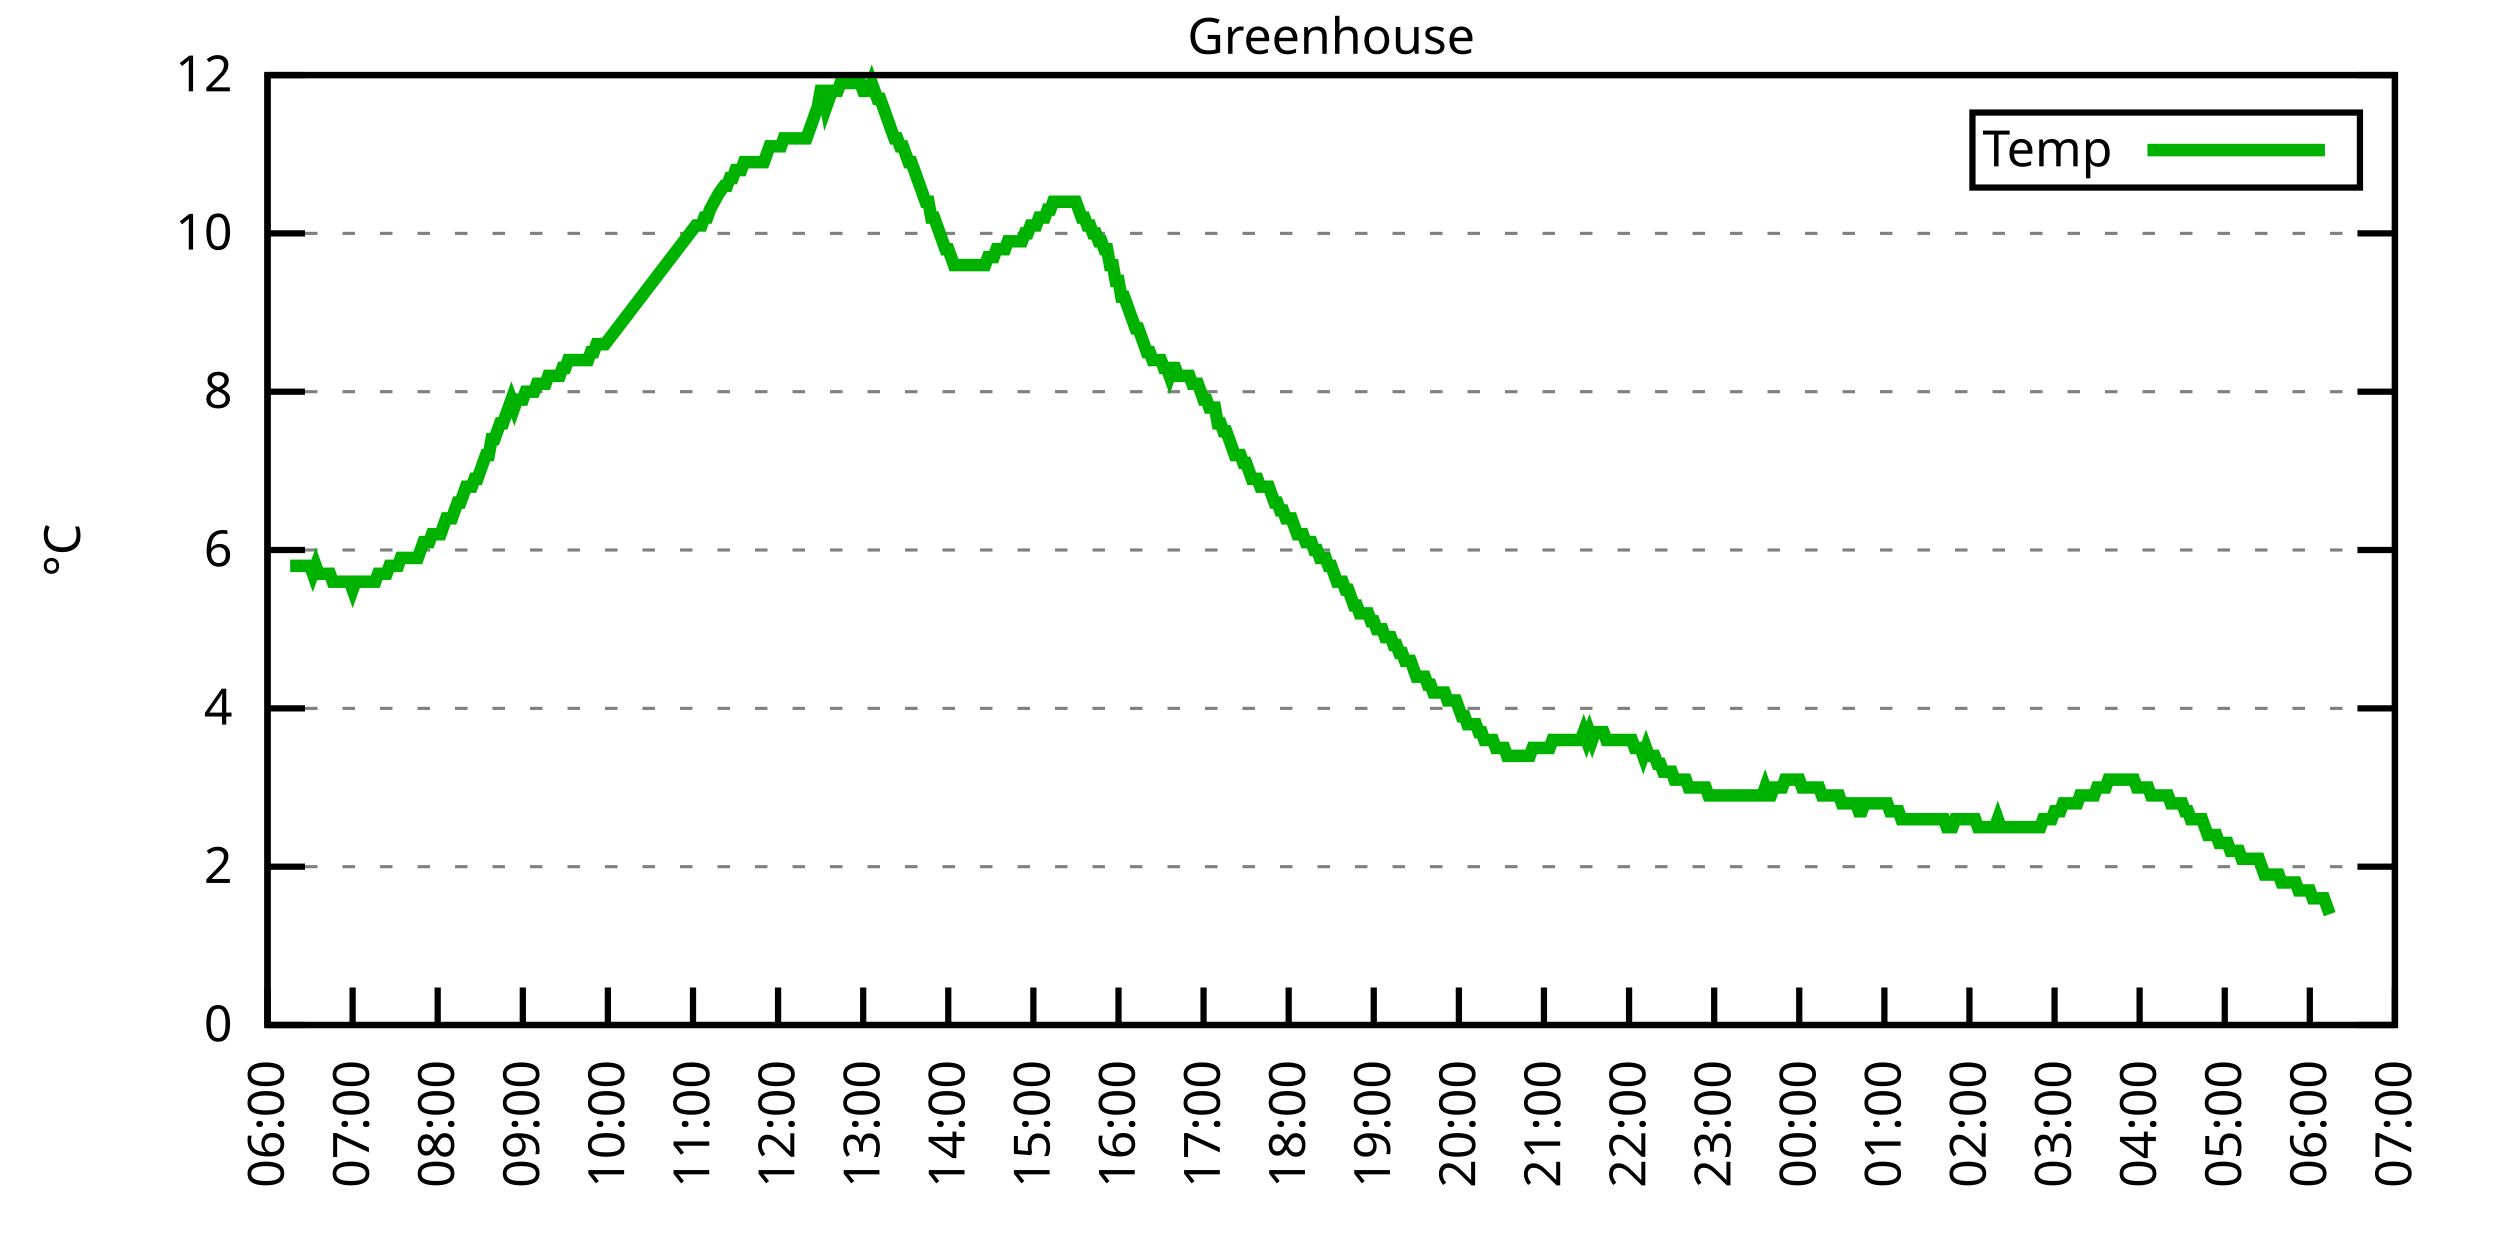
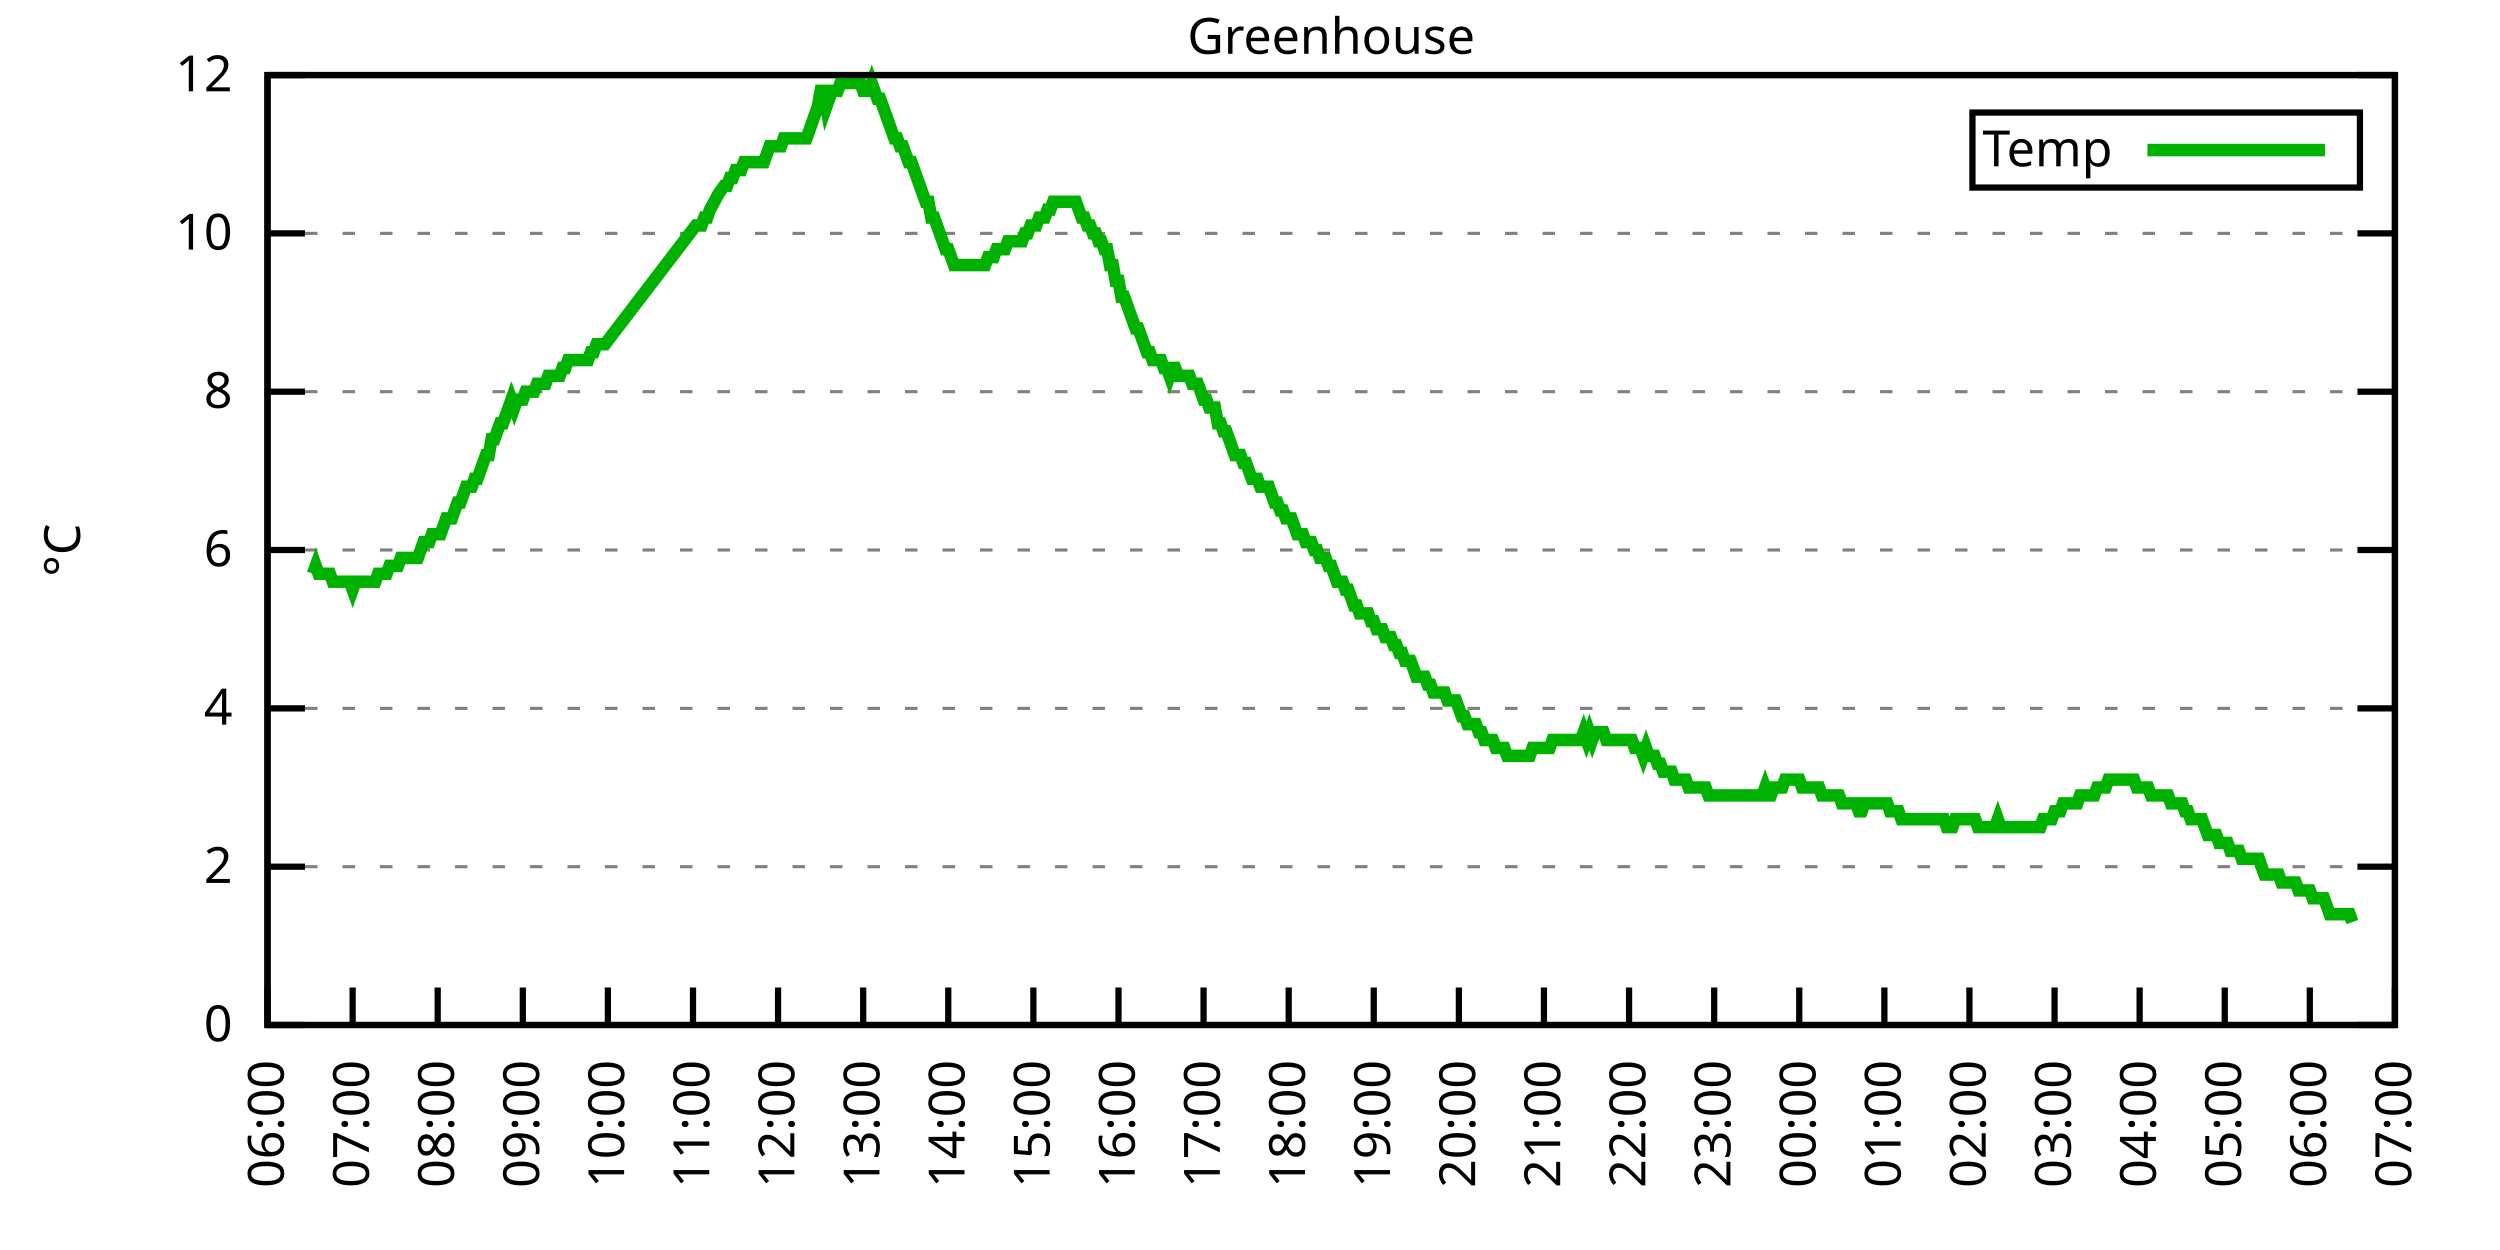
<svg xmlns="http://www.w3.org/2000/svg" xmlns:xlink="http://www.w3.org/1999/xlink" width="400" height="200" viewBox="0 0 400 200">
  <g id="gnuplot_canvas">
    <rect x="0" y="0" width="400" height="200" fill="none" />
    <defs>
      <circle id="gpDot" r="0.5" stroke-width="0.5" stroke="currentColor" />
      <path id="gpPt0" stroke-width="0.333" stroke="currentColor" d="M-1,0 h2 M0,-1 v2" />
      <path id="gpPt1" stroke-width="0.333" stroke="currentColor" d="M-1,-1 L1,1 M1,-1 L-1,1" />
      <path id="gpPt2" stroke-width="0.333" stroke="currentColor" d="M-1,0 L1,0 M0,-1 L0,1 M-1,-1 L1,1 M-1,1 L1,-1" />
      <rect id="gpPt3" stroke-width="0.333" stroke="currentColor" x="-1" y="-1" width="2" height="2" />
      <rect id="gpPt4" stroke-width="0.333" stroke="currentColor" fill="currentColor" x="-1" y="-1" width="2" height="2" />
      <circle id="gpPt5" stroke-width="0.333" stroke="currentColor" cx="0" cy="0" r="1" />
      <use xlink:href="#gpPt5" id="gpPt6" fill="currentColor" stroke="none" />
      <path id="gpPt7" stroke-width="0.333" stroke="currentColor" d="M0,-1.33 L-1.33,0.67 L1.33,0.67 z" />
      <use xlink:href="#gpPt7" id="gpPt8" fill="currentColor" stroke="none" />
      <use xlink:href="#gpPt7" id="gpPt9" stroke="currentColor" transform="rotate(180)" />
      <use xlink:href="#gpPt9" id="gpPt10" fill="currentColor" stroke="none" />
      <use xlink:href="#gpPt3" id="gpPt11" stroke="currentColor" transform="rotate(45)" />
      <use xlink:href="#gpPt11" id="gpPt12" fill="currentColor" stroke="none" />
      <path id="gpPt13" stroke-width="0.333" stroke="currentColor" d="M0,1.330 L1.265,0.411 L0.782,-1.067 L-0.782,-1.076 L-1.265,0.411 z" />
      <use xlink:href="#gpPt13" id="gpPt14" fill="currentColor" stroke="none" />
      <filter id="textbox" filterUnits="objectBoundingBox" x="0" y="0" height="1" width="1">
        <feFlood flood-color="white" flood-opacity="1" result="bgnd" />
        <feComposite in="SourceGraphic" in2="bgnd" operator="atop" />
      </filter>
      <filter id="greybox" filterUnits="objectBoundingBox" x="0" y="0" height="1" width="1">
        <feFlood flood-color="lightgrey" flood-opacity="1" result="grey" />
        <feComposite in="SourceGraphic" in2="grey" operator="atop" />
      </filter>
    </defs>
    <g fill="none" color="white" stroke="currentColor" stroke-width="1.00" stroke-linecap="butt" stroke-linejoin="miter">
</g>
    <g fill="none" color="black" stroke="currentColor" stroke-width="1.00" stroke-linecap="butt" stroke-linejoin="miter">
      <g stroke="none" shape-rendering="crispEdges">
        <polygon fill="rgb(255, 255, 255)" points="42.80,164.00 383.18,164.00 383.18,12.02 42.80,12.02 " />
      </g>
    </g>
    <g fill="none" color="black" stroke="currentColor" stroke-width="1.00" stroke-linecap="butt" stroke-linejoin="miter">
</g>
    <g fill="none" color="black" stroke="black" stroke-width="0.50" stroke-linecap="butt" stroke-linejoin="miter">
</g>
    <g fill="none" color="gray" stroke="currentColor" stroke-width="0.50" stroke-linecap="butt" stroke-linejoin="miter">
      <path stroke="gray" stroke-dasharray="2,4" class="gridline" d="M42.80,164.00 L383.19,164.00  " />
    </g>
    <g fill="none" color="gray" stroke="gray" stroke-width="1.00" stroke-linecap="butt" stroke-linejoin="miter">
</g>
    <g fill="none" color="black" stroke="currentColor" stroke-width="1.00" stroke-linecap="butt" stroke-linejoin="miter">
      <path stroke="black" d="M42.80,164.00 L48.80,164.00 M383.19,164.00 L377.19,164.00  " />
      <g transform="translate(37.20,166.60)" stroke="none" fill="black" font-family="Sans" font-size="8.00" text-anchor="end">
        <text>
          <tspan font-family="Sans"> 0</tspan>
        </text>
      </g>
    </g>
    <g fill="none" color="black" stroke="currentColor" stroke-width="1.00" stroke-linecap="butt" stroke-linejoin="miter">
</g>
    <g fill="none" color="black" stroke="black" stroke-width="0.50" stroke-linecap="butt" stroke-linejoin="miter">
</g>
    <g fill="none" color="gray" stroke="currentColor" stroke-width="0.50" stroke-linecap="butt" stroke-linejoin="miter">
      <path stroke="gray" stroke-dasharray="2,4" class="gridline" d="M42.80,138.67 L383.19,138.67  " />
    </g>
    <g fill="none" color="gray" stroke="gray" stroke-width="1.00" stroke-linecap="butt" stroke-linejoin="miter">
</g>
    <g fill="none" color="black" stroke="currentColor" stroke-width="1.00" stroke-linecap="butt" stroke-linejoin="miter">
      <path stroke="black" d="M42.80,138.67 L48.80,138.67 M383.19,138.67 L377.19,138.67  " />
      <g transform="translate(37.20,141.27)" stroke="none" fill="black" font-family="Sans" font-size="8.00" text-anchor="end">
        <text>
          <tspan font-family="Sans"> 2</tspan>
        </text>
      </g>
    </g>
    <g fill="none" color="black" stroke="currentColor" stroke-width="1.00" stroke-linecap="butt" stroke-linejoin="miter">
</g>
    <g fill="none" color="black" stroke="black" stroke-width="0.50" stroke-linecap="butt" stroke-linejoin="miter">
</g>
    <g fill="none" color="gray" stroke="currentColor" stroke-width="0.50" stroke-linecap="butt" stroke-linejoin="miter">
      <path stroke="gray" stroke-dasharray="2,4" class="gridline" d="M42.80,113.34 L383.19,113.34  " />
    </g>
    <g fill="none" color="gray" stroke="gray" stroke-width="1.00" stroke-linecap="butt" stroke-linejoin="miter">
</g>
    <g fill="none" color="black" stroke="currentColor" stroke-width="1.00" stroke-linecap="butt" stroke-linejoin="miter">
      <path stroke="black" d="M42.80,113.34 L48.80,113.34 M383.19,113.34 L377.19,113.34  " />
      <g transform="translate(37.20,115.94)" stroke="none" fill="black" font-family="Sans" font-size="8.00" text-anchor="end">
        <text>
          <tspan font-family="Sans"> 4</tspan>
        </text>
      </g>
    </g>
    <g fill="none" color="black" stroke="currentColor" stroke-width="1.00" stroke-linecap="butt" stroke-linejoin="miter">
</g>
    <g fill="none" color="black" stroke="black" stroke-width="0.50" stroke-linecap="butt" stroke-linejoin="miter">
</g>
    <g fill="none" color="gray" stroke="currentColor" stroke-width="0.50" stroke-linecap="butt" stroke-linejoin="miter">
      <path stroke="gray" stroke-dasharray="2,4" class="gridline" d="M42.80,88.00 L383.19,88.00  " />
    </g>
    <g fill="none" color="gray" stroke="gray" stroke-width="1.00" stroke-linecap="butt" stroke-linejoin="miter">
</g>
    <g fill="none" color="black" stroke="currentColor" stroke-width="1.00" stroke-linecap="butt" stroke-linejoin="miter">
      <path stroke="black" d="M42.80,88.00 L48.80,88.00 M383.19,88.00 L377.19,88.00  " />
      <g transform="translate(37.20,90.60)" stroke="none" fill="black" font-family="Sans" font-size="8.00" text-anchor="end">
        <text>
          <tspan font-family="Sans"> 6</tspan>
        </text>
      </g>
    </g>
    <g fill="none" color="black" stroke="currentColor" stroke-width="1.00" stroke-linecap="butt" stroke-linejoin="miter">
</g>
    <g fill="none" color="black" stroke="black" stroke-width="0.50" stroke-linecap="butt" stroke-linejoin="miter">
</g>
    <g fill="none" color="gray" stroke="currentColor" stroke-width="0.50" stroke-linecap="butt" stroke-linejoin="miter">
      <path stroke="gray" stroke-dasharray="2,4" class="gridline" d="M42.80,62.67 L383.19,62.67  " />
    </g>
    <g fill="none" color="gray" stroke="gray" stroke-width="1.00" stroke-linecap="butt" stroke-linejoin="miter">
</g>
    <g fill="none" color="black" stroke="currentColor" stroke-width="1.00" stroke-linecap="butt" stroke-linejoin="miter">
      <path stroke="black" d="M42.80,62.67 L48.80,62.67 M383.19,62.67 L377.19,62.67  " />
      <g transform="translate(37.20,65.27)" stroke="none" fill="black" font-family="Sans" font-size="8.00" text-anchor="end">
        <text>
          <tspan font-family="Sans"> 8</tspan>
        </text>
      </g>
    </g>
    <g fill="none" color="black" stroke="currentColor" stroke-width="1.00" stroke-linecap="butt" stroke-linejoin="miter">
</g>
    <g fill="none" color="black" stroke="black" stroke-width="0.50" stroke-linecap="butt" stroke-linejoin="miter">
</g>
    <g fill="none" color="gray" stroke="currentColor" stroke-width="0.50" stroke-linecap="butt" stroke-linejoin="miter">
      <path stroke="gray" stroke-dasharray="2,4" class="gridline" d="M42.80,37.34 L383.19,37.34  " />
    </g>
    <g fill="none" color="gray" stroke="gray" stroke-width="1.00" stroke-linecap="butt" stroke-linejoin="miter">
</g>
    <g fill="none" color="black" stroke="currentColor" stroke-width="1.00" stroke-linecap="butt" stroke-linejoin="miter">
      <path stroke="black" d="M42.80,37.34 L48.80,37.34 M383.19,37.34 L377.19,37.34  " />
      <g transform="translate(37.20,39.94)" stroke="none" fill="black" font-family="Sans" font-size="8.00" text-anchor="end">
        <text>
          <tspan font-family="Sans"> 10</tspan>
        </text>
      </g>
    </g>
    <g fill="none" color="black" stroke="currentColor" stroke-width="1.00" stroke-linecap="butt" stroke-linejoin="miter">
</g>
    <g fill="none" color="black" stroke="black" stroke-width="0.50" stroke-linecap="butt" stroke-linejoin="miter">
</g>
    <g fill="none" color="gray" stroke="currentColor" stroke-width="0.50" stroke-linecap="butt" stroke-linejoin="miter">
      <path stroke="gray" stroke-dasharray="2,4" class="gridline" d="M42.80,12.01 L383.19,12.01  " />
    </g>
    <g fill="none" color="gray" stroke="gray" stroke-width="1.00" stroke-linecap="butt" stroke-linejoin="miter">
</g>
    <g fill="none" color="black" stroke="currentColor" stroke-width="1.00" stroke-linecap="butt" stroke-linejoin="miter">
      <path stroke="black" d="M42.80,12.01 L48.80,12.01 M383.19,12.01 L377.19,12.01  " />
      <g transform="translate(37.20,14.61)" stroke="none" fill="black" font-family="Sans" font-size="8.00" text-anchor="end">
        <text>
          <tspan font-family="Sans"> 12</tspan>
        </text>
      </g>
    </g>
    <g fill="none" color="black" stroke="currentColor" stroke-width="1.00" stroke-linecap="butt" stroke-linejoin="miter">
      <path stroke="black" d="M42.80,164.00 L42.80,158.00  " />
      <g transform="translate(45.40,169.60) rotate(270.00)" stroke="none" fill="black" font-family="Sans" font-size="8.00" text-anchor="end">
        <text>
          <tspan font-family="Sans">06:00</tspan>
        </text>
      </g>
    </g>
    <g fill="none" color="black" stroke="currentColor" stroke-width="1.00" stroke-linecap="butt" stroke-linejoin="miter">
      <path stroke="black" d="M56.42,164.00 L56.42,158.00  " />
      <g transform="translate(59.02,169.60) rotate(270.00)" stroke="none" fill="black" font-family="Sans" font-size="8.00" text-anchor="end">
        <text>
          <tspan font-family="Sans">07:00</tspan>
        </text>
      </g>
    </g>
    <g fill="none" color="black" stroke="currentColor" stroke-width="1.00" stroke-linecap="butt" stroke-linejoin="miter">
      <path stroke="black" d="M70.03,164.00 L70.03,158.00  " />
      <g transform="translate(72.63,169.60) rotate(270.00)" stroke="none" fill="black" font-family="Sans" font-size="8.00" text-anchor="end">
        <text>
          <tspan font-family="Sans">08:00</tspan>
        </text>
      </g>
    </g>
    <g fill="none" color="black" stroke="currentColor" stroke-width="1.00" stroke-linecap="butt" stroke-linejoin="miter">
      <path stroke="black" d="M83.65,164.00 L83.65,158.00  " />
      <g transform="translate(86.25,169.60) rotate(270.00)" stroke="none" fill="black" font-family="Sans" font-size="8.00" text-anchor="end">
        <text>
          <tspan font-family="Sans">09:00</tspan>
        </text>
      </g>
    </g>
    <g fill="none" color="black" stroke="currentColor" stroke-width="1.00" stroke-linecap="butt" stroke-linejoin="miter">
      <path stroke="black" d="M97.26,164.00 L97.26,158.00  " />
      <g transform="translate(99.86,169.60) rotate(270.00)" stroke="none" fill="black" font-family="Sans" font-size="8.00" text-anchor="end">
        <text>
          <tspan font-family="Sans">10:00</tspan>
        </text>
      </g>
    </g>
    <g fill="none" color="black" stroke="currentColor" stroke-width="1.00" stroke-linecap="butt" stroke-linejoin="miter">
      <path stroke="black" d="M110.88,164.00 L110.88,158.00  " />
      <g transform="translate(113.48,169.60) rotate(270.00)" stroke="none" fill="black" font-family="Sans" font-size="8.00" text-anchor="end">
        <text>
          <tspan font-family="Sans">11:00</tspan>
        </text>
      </g>
    </g>
    <g fill="none" color="black" stroke="currentColor" stroke-width="1.00" stroke-linecap="butt" stroke-linejoin="miter">
      <path stroke="black" d="M124.49,164.00 L124.49,158.00  " />
      <g transform="translate(127.09,169.60) rotate(270.00)" stroke="none" fill="black" font-family="Sans" font-size="8.00" text-anchor="end">
        <text>
          <tspan font-family="Sans">12:00</tspan>
        </text>
      </g>
    </g>
    <g fill="none" color="black" stroke="currentColor" stroke-width="1.00" stroke-linecap="butt" stroke-linejoin="miter">
      <path stroke="black" d="M138.11,164.00 L138.11,158.00  " />
      <g transform="translate(140.71,169.60) rotate(270.00)" stroke="none" fill="black" font-family="Sans" font-size="8.00" text-anchor="end">
        <text>
          <tspan font-family="Sans">13:00</tspan>
        </text>
      </g>
    </g>
    <g fill="none" color="black" stroke="currentColor" stroke-width="1.00" stroke-linecap="butt" stroke-linejoin="miter">
      <path stroke="black" d="M151.72,164.00 L151.72,158.00  " />
      <g transform="translate(154.32,169.60) rotate(270.00)" stroke="none" fill="black" font-family="Sans" font-size="8.00" text-anchor="end">
        <text>
          <tspan font-family="Sans">14:00</tspan>
        </text>
      </g>
    </g>
    <g fill="none" color="black" stroke="currentColor" stroke-width="1.00" stroke-linecap="butt" stroke-linejoin="miter">
      <path stroke="black" d="M165.34,164.00 L165.34,158.00  " />
      <g transform="translate(167.94,169.60) rotate(270.00)" stroke="none" fill="black" font-family="Sans" font-size="8.00" text-anchor="end">
        <text>
          <tspan font-family="Sans">15:00</tspan>
        </text>
      </g>
    </g>
    <g fill="none" color="black" stroke="currentColor" stroke-width="1.00" stroke-linecap="butt" stroke-linejoin="miter">
      <path stroke="black" d="M178.96,164.00 L178.96,158.00  " />
      <g transform="translate(181.56,169.60) rotate(270.00)" stroke="none" fill="black" font-family="Sans" font-size="8.00" text-anchor="end">
        <text>
          <tspan font-family="Sans">16:00</tspan>
        </text>
      </g>
    </g>
    <g fill="none" color="black" stroke="currentColor" stroke-width="1.00" stroke-linecap="butt" stroke-linejoin="miter">
      <path stroke="black" d="M192.57,164.00 L192.57,158.00  " />
      <g transform="translate(195.17,169.60) rotate(270.00)" stroke="none" fill="black" font-family="Sans" font-size="8.00" text-anchor="end">
        <text>
          <tspan font-family="Sans">17:00</tspan>
        </text>
      </g>
    </g>
    <g fill="none" color="black" stroke="currentColor" stroke-width="1.00" stroke-linecap="butt" stroke-linejoin="miter">
      <path stroke="black" d="M206.19,164.00 L206.19,158.00  " />
      <g transform="translate(208.79,169.60) rotate(270.00)" stroke="none" fill="black" font-family="Sans" font-size="8.00" text-anchor="end">
        <text>
          <tspan font-family="Sans">18:00</tspan>
        </text>
      </g>
    </g>
    <g fill="none" color="black" stroke="currentColor" stroke-width="1.00" stroke-linecap="butt" stroke-linejoin="miter">
      <path stroke="black" d="M219.80,164.00 L219.80,158.00  " />
      <g transform="translate(222.40,169.60) rotate(270.00)" stroke="none" fill="black" font-family="Sans" font-size="8.00" text-anchor="end">
        <text>
          <tspan font-family="Sans">19:00</tspan>
        </text>
      </g>
    </g>
    <g fill="none" color="black" stroke="currentColor" stroke-width="1.00" stroke-linecap="butt" stroke-linejoin="miter">
      <path stroke="black" d="M233.42,164.00 L233.42,158.00  " />
      <g transform="translate(236.02,169.60) rotate(270.00)" stroke="none" fill="black" font-family="Sans" font-size="8.00" text-anchor="end">
        <text>
          <tspan font-family="Sans">20:00</tspan>
        </text>
      </g>
    </g>
    <g fill="none" color="black" stroke="currentColor" stroke-width="1.00" stroke-linecap="butt" stroke-linejoin="miter">
      <path stroke="black" d="M247.03,164.00 L247.03,158.00  " />
      <g transform="translate(249.63,169.60) rotate(270.00)" stroke="none" fill="black" font-family="Sans" font-size="8.00" text-anchor="end">
        <text>
          <tspan font-family="Sans">21:00</tspan>
        </text>
      </g>
    </g>
    <g fill="none" color="black" stroke="currentColor" stroke-width="1.00" stroke-linecap="butt" stroke-linejoin="miter">
      <path stroke="black" d="M260.65,164.00 L260.65,158.00  " />
      <g transform="translate(263.25,169.60) rotate(270.00)" stroke="none" fill="black" font-family="Sans" font-size="8.00" text-anchor="end">
        <text>
          <tspan font-family="Sans">22:00</tspan>
        </text>
      </g>
    </g>
    <g fill="none" color="black" stroke="currentColor" stroke-width="1.00" stroke-linecap="butt" stroke-linejoin="miter">
      <path stroke="black" d="M274.27,164.00 L274.27,158.00  " />
      <g transform="translate(276.87,169.60) rotate(270.00)" stroke="none" fill="black" font-family="Sans" font-size="8.00" text-anchor="end">
        <text>
          <tspan font-family="Sans">23:00</tspan>
        </text>
      </g>
    </g>
    <g fill="none" color="black" stroke="currentColor" stroke-width="1.00" stroke-linecap="butt" stroke-linejoin="miter">
      <path stroke="black" d="M287.88,164.00 L287.88,158.00  " />
      <g transform="translate(290.48,169.60) rotate(270.00)" stroke="none" fill="black" font-family="Sans" font-size="8.00" text-anchor="end">
        <text>
          <tspan font-family="Sans">00:00</tspan>
        </text>
      </g>
    </g>
    <g fill="none" color="black" stroke="currentColor" stroke-width="1.00" stroke-linecap="butt" stroke-linejoin="miter">
      <path stroke="black" d="M301.50,164.00 L301.50,158.00  " />
      <g transform="translate(304.10,169.60) rotate(270.00)" stroke="none" fill="black" font-family="Sans" font-size="8.00" text-anchor="end">
        <text>
          <tspan font-family="Sans">01:00</tspan>
        </text>
      </g>
    </g>
    <g fill="none" color="black" stroke="currentColor" stroke-width="1.00" stroke-linecap="butt" stroke-linejoin="miter">
      <path stroke="black" d="M315.11,164.00 L315.11,158.00  " />
      <g transform="translate(317.71,169.60) rotate(270.00)" stroke="none" fill="black" font-family="Sans" font-size="8.00" text-anchor="end">
        <text>
          <tspan font-family="Sans">02:00</tspan>
        </text>
      </g>
    </g>
    <g fill="none" color="black" stroke="currentColor" stroke-width="1.00" stroke-linecap="butt" stroke-linejoin="miter">
      <path stroke="black" d="M328.73,164.00 L328.73,158.00  " />
      <g transform="translate(331.33,169.60) rotate(270.00)" stroke="none" fill="black" font-family="Sans" font-size="8.00" text-anchor="end">
        <text>
          <tspan font-family="Sans">03:00</tspan>
        </text>
      </g>
    </g>
    <g fill="none" color="black" stroke="currentColor" stroke-width="1.00" stroke-linecap="butt" stroke-linejoin="miter">
      <path stroke="black" d="M342.34,164.00 L342.34,158.00  " />
      <g transform="translate(344.94,169.60) rotate(270.00)" stroke="none" fill="black" font-family="Sans" font-size="8.00" text-anchor="end">
        <text>
          <tspan font-family="Sans">04:00</tspan>
        </text>
      </g>
    </g>
    <g fill="none" color="black" stroke="currentColor" stroke-width="1.00" stroke-linecap="butt" stroke-linejoin="miter">
      <path stroke="black" d="M355.96,164.00 L355.96,158.00  " />
      <g transform="translate(358.56,169.60) rotate(270.00)" stroke="none" fill="black" font-family="Sans" font-size="8.00" text-anchor="end">
        <text>
          <tspan font-family="Sans">05:00</tspan>
        </text>
      </g>
    </g>
    <g fill="none" color="black" stroke="currentColor" stroke-width="1.00" stroke-linecap="butt" stroke-linejoin="miter">
      <path stroke="black" d="M369.57,164.00 L369.57,158.00  " />
      <g transform="translate(372.17,169.60) rotate(270.00)" stroke="none" fill="black" font-family="Sans" font-size="8.00" text-anchor="end">
        <text>
          <tspan font-family="Sans">06:00</tspan>
        </text>
      </g>
    </g>
    <g fill="none" color="black" stroke="currentColor" stroke-width="1.00" stroke-linecap="butt" stroke-linejoin="miter">
      <path stroke="black" d="M383.19,164.00 L383.19,158.00  " />
      <g transform="translate(385.79,169.60) rotate(270.00)" stroke="none" fill="black" font-family="Sans" font-size="8.00" text-anchor="end">
        <text>
          <tspan font-family="Sans">07:00</tspan>
        </text>
      </g>
    </g>
    <g fill="none" color="black" stroke="currentColor" stroke-width="1.00" stroke-linecap="butt" stroke-linejoin="miter">
</g>
    <g fill="none" color="black" stroke="currentColor" stroke-width="1.00" stroke-linecap="butt" stroke-linejoin="miter">
      <path stroke="black" d="M42.80,12.01 L42.80,164.00 L383.19,164.00 L383.19,12.01 L42.80,12.01 Z  " />
    </g>
    <g fill="none" color="black" stroke="currentColor" stroke-width="1.00" stroke-linecap="butt" stroke-linejoin="miter">
</g>
    <g fill="none" color="black" stroke="currentColor" stroke-width="1.00" stroke-linecap="butt" stroke-linejoin="miter">
      <path stroke="black" d="M315.59,30.01 L315.59,18.01 L377.59,18.01 L377.59,30.01 L315.59,30.01 Z  " />
    </g>
    <g id="Greenhouse_plot_1">
      <g fill="none" color="white" stroke="black" stroke-width="2.00" stroke-linecap="butt" stroke-linejoin="miter">
</g>
      <g fill="none" color="black" stroke="currentColor" stroke-width="2.00" stroke-linecap="butt" stroke-linejoin="miter">
        <g transform="translate(337.99,26.61)" stroke="none" fill="black" font-family="Sans" font-size="8.00" text-anchor="end">
          <text>
            <tspan font-family="Sans">Temp</tspan>
          </text>
        </g>
      </g>
      <g fill="none" color="black" stroke="currentColor" stroke-width="2.00" stroke-linecap="butt" stroke-linejoin="miter">
-         <path stroke="rgb(  0, 178,   0)" d="M343.59,24.01 L371.99,24.01 M46.43,90.54 L46.88,90.54 L47.34,90.54 L47.79,90.54 L48.25,90.54 L48.70,90.54   L49.15,90.54 L49.61,90.54 L50.06,91.80 L50.52,90.54 L50.97,91.80 L51.42,91.80 L51.88,91.80 L52.33,91.80   L52.78,91.80 L53.24,93.07 L53.69,93.07 L54.15,93.07 L54.60,93.07 L55.05,93.07 L55.51,93.07 L55.96,93.07   L56.42,94.34 L56.87,93.07 L57.32,93.07 L57.78,93.07 L58.23,93.07 L58.68,93.07 L59.14,93.07 L59.59,93.07   L60.05,93.07 L60.50,91.80 L60.95,91.80 L61.41,91.80 L61.86,91.80 L62.32,90.54 L62.77,90.54 L63.22,90.54   L63.68,90.54 L64.13,89.27 L64.58,89.27 L65.04,89.27 L65.49,89.27 L65.95,89.27 L66.40,89.27 L66.85,89.27   L67.31,88.00 L67.76,86.74 L68.22,86.74 L68.67,86.74 L69.12,85.47 L69.58,85.47 L70.03,85.47 L70.49,85.47   L70.94,84.21 L71.39,82.94 L71.85,82.94 L72.30,82.94 L72.75,81.67 L73.21,80.41 L73.66,80.41 L74.12,79.14   L74.57,77.87 L75.02,77.87 L75.48,77.87 L75.93,76.61 L76.39,76.61 L76.84,75.34 L77.29,74.07 L77.75,72.81   L78.20,72.81 L78.65,70.27 L79.11,70.27 L79.56,69.01 L80.02,67.74 L80.47,67.74 L80.92,66.47 L81.38,65.21   L81.83,63.94 L82.29,65.21 L82.74,63.94 L83.19,63.94 L83.65,63.94 L84.10,62.67 L84.55,62.67 L85.01,62.67   L85.46,62.67 L85.92,61.41 L86.37,61.41 L86.82,61.41 L87.28,61.41 L87.73,60.14 L88.19,60.14 L88.64,60.14   L89.09,60.14 L89.55,60.14 L90.00,58.87 L90.45,58.87 L90.91,57.61 L91.36,57.61 L91.82,57.61 L92.27,57.61   L92.72,57.61 L93.18,57.61 L93.63,57.61 L94.09,57.61 L94.54,56.34 L94.99,56.34 L95.45,55.07 L95.90,55.07   L96.35,55.07 L96.81,55.07 L111.33,36.08 L112.24,36.08 L112.69,34.81 L113.15,34.81 L113.60,33.54 L114.96,31.01   L115.87,29.74 L116.32,29.74 L116.78,28.48 L117.23,28.48 L117.69,27.21 L118.14,27.21 L118.59,27.21 L119.05,25.94   L119.50,25.94 L119.96,25.94 L120.41,25.94 L120.86,25.94 L121.32,25.94 L121.77,25.94 L122.22,25.94 L122.68,24.68   L123.13,23.41 L123.59,23.41 L124.04,23.41 L124.49,23.41 L124.95,23.41 L125.40,22.14 L125.86,22.14 L126.31,22.14   L126.76,22.14 L127.22,22.14 L127.67,22.14 L128.12,22.14 L128.58,22.14 L129.03,22.14 L129.49,20.88 L129.94,19.61   L130.39,18.34 L130.85,17.08 L131.30,14.54 L131.76,14.54 L132.21,17.08 L132.66,15.81 L133.12,14.54 L133.57,14.54   L134.02,14.54 L134.48,13.28 L134.93,13.28 L135.39,13.28 L135.84,13.28 L136.29,13.28 L136.75,13.28 L137.20,13.28   L137.66,13.28 L138.11,14.54 L138.56,14.54 L139.02,14.54 L139.47,13.28 L139.92,14.54 L140.38,15.81 L140.83,15.81   L141.29,17.08 L141.74,18.34 L142.19,19.61 L142.65,20.88 L143.10,22.14 L143.56,22.14 L144.01,23.41 L144.46,23.41   L144.92,24.68 L145.37,25.94 L145.82,25.94 L146.28,27.21 L146.73,28.48 L147.19,29.74 L147.64,31.01 L148.09,32.28   L148.55,32.28 L149.00,34.81 L149.46,34.81 L149.91,36.08 L150.36,37.34 L150.82,38.61 L151.27,39.87 L151.72,39.87   L152.18,41.14 L152.63,42.41 L153.09,42.41 L153.54,42.41 L153.99,42.41 L154.45,42.41 L154.90,42.41 L155.36,42.41   L155.81,42.41 L156.26,42.41 L156.72,42.41 L157.17,42.41 L157.62,42.41 L158.08,41.14 L158.53,41.14 L158.99,41.14   L159.44,39.87 L159.89,39.87 L160.35,39.87 L160.80,39.87 L161.26,38.61 L161.71,38.61 L162.16,38.61 L162.62,38.61   L163.07,38.61 L163.52,38.61 L163.98,37.34 L164.43,37.34 L164.89,36.08 L165.34,36.08 L165.79,36.08 L166.25,34.81   L166.70,34.81 L167.16,34.81 L167.61,33.54 L168.06,33.54 L168.52,32.28 L168.97,32.28 L169.43,32.28 L169.88,32.28   L170.33,32.28 L170.79,32.28 L171.24,32.28 L171.69,32.28 L172.15,32.28 L172.60,33.54 L173.06,34.81 L173.51,34.81   L173.96,36.08 L174.42,36.08 L174.87,37.34 L175.33,37.34 L175.78,38.61 L176.23,38.61 L176.69,39.87 L177.14,39.87   L177.59,42.41 L178.05,42.41 L178.50,44.94 L178.96,44.94 L179.41,47.47 L179.86,47.47 L180.32,48.74 L180.77,50.01   L181.23,51.27 L181.68,52.54 L182.13,52.54 L182.59,53.81 L183.04,55.07 L183.49,56.34 L183.95,56.34 L184.40,57.61   L184.86,57.61 L185.31,57.61 L185.76,57.61 L186.22,58.87 L186.67,58.87 L187.13,60.14 L187.58,58.87 L188.03,58.87   L188.49,60.14 L188.94,60.14 L189.39,60.14 L189.85,60.14 L190.30,60.14 L190.76,61.41 L191.21,61.41 L191.66,61.41   L192.12,62.67 L192.57,63.94 L193.03,63.94 L193.48,65.21 L193.93,65.21 L194.39,65.21 L194.84,67.74 L195.29,67.74   L195.75,69.01 L196.20,69.01 L196.66,70.27 L197.11,71.54 L197.56,72.81 L198.02,72.81 L198.47,72.81 L198.93,74.07   L199.38,74.07 L199.83,75.34 L200.29,76.61 L200.74,76.61 L201.19,76.61 L201.65,77.87 L202.10,77.87 L202.56,77.87   L203.01,77.87 L203.46,79.14 L203.92,80.41 L204.37,80.41 L204.83,81.67 L205.28,81.67 L205.73,82.94 L206.19,82.94   L206.64,82.94 L207.09,84.21 L207.55,85.47 L208.00,85.47 L208.46,85.47 L208.91,86.74 L209.36,86.74 L209.82,86.74   L210.27,88.00 L210.73,88.00 L211.18,89.27 L211.63,89.27 L212.09,89.27 L212.54,90.54 L213.00,90.54 L213.45,91.80   L213.90,93.07 L214.36,93.07 L214.81,93.07 L215.26,94.34 L215.72,94.34 L216.17,95.60 L216.63,96.87 L217.08,96.87   L217.53,98.14 L217.99,98.14 L218.44,98.14 L218.90,98.14 L219.35,99.40 L219.80,99.40 L220.26,100.67 L220.71,100.67   L221.16,100.67 L221.62,101.94 L222.07,101.94 L222.53,101.94 L222.98,103.20 L223.43,103.20 L223.89,104.47 L224.34,104.47   L224.80,105.74 L225.25,105.74 L225.70,105.74 L226.16,107.00 L226.61,108.27 L227.06,108.27 L227.52,108.27 L227.97,108.27   L228.43,109.54 L228.88,109.54 L229.33,110.80 L229.79,110.80 L230.24,110.80 L230.70,110.80 L231.15,110.80 L231.60,112.07   L232.06,112.07 L232.51,112.07 L232.96,112.07 L233.42,113.34 L233.87,114.60 L234.33,114.60 L234.78,115.87 L235.23,115.87   L235.69,115.87 L236.14,115.87 L236.60,117.14 L237.05,117.14 L237.50,118.40 L237.96,118.40 L238.41,118.40 L238.86,118.40   L239.32,119.67 L239.77,119.67 L240.23,119.67 L240.68,119.67 L241.13,120.94 L241.59,120.94 L242.04,120.94 L242.50,120.94   L242.95,120.94 L243.40,120.94 L243.86,120.94 L244.31,120.94 L244.76,120.94 L245.22,119.67 L245.67,119.67 L246.13,119.67   L246.58,119.67 L247.03,119.67 L247.49,119.67 L247.94,119.67 L248.40,118.40 L248.85,118.40 L249.30,118.40 L249.76,118.40   L250.21,118.40 L250.66,118.40 L251.12,118.40 L251.57,118.40 L252.03,118.40 L252.48,118.40 L252.93,118.40 L253.39,117.14   L253.84,118.40 L254.30,117.14 L254.75,118.40 L255.20,117.14 L255.66,117.14 L256.11,117.14 L256.56,117.14 L257.02,118.40   L257.47,118.40 L257.93,118.40 L258.38,118.40 L258.83,118.40 L259.29,118.40 L259.74,118.40 L260.20,118.40 L260.65,118.40   L261.10,118.40 L261.56,119.67 L262.01,119.67 L262.47,119.67 L262.92,120.94 L263.37,119.67 L263.83,120.94 L264.28,120.94   L264.73,120.94 L265.19,122.20 L265.64,122.20 L266.10,123.47 L266.55,123.47 L267.00,123.47 L267.46,123.47 L267.91,124.74   L268.37,124.74 L268.82,124.74 L269.27,124.74 L269.73,124.74 L270.18,126.00 L270.63,126.00 L271.09,126.00 L271.54,126.00   L272.00,126.00 L272.45,126.00 L272.90,126.00 L273.36,127.27 L273.81,127.27 L274.27,127.27 L274.72,127.27 L275.17,127.27   L275.63,127.27 L276.08,127.27 L276.53,127.27 L276.99,127.27 L277.44,127.27 L277.90,127.27 L278.35,127.27 L278.80,127.27   L279.26,127.27 L279.71,127.27 L280.17,127.27 L280.62,127.27 L281.07,127.27 L281.53,127.27 L281.98,127.27 L282.43,126.00   L282.89,127.27 L283.34,127.27 L283.80,126.00 L284.25,126.00 L284.70,126.00 L285.16,126.00 L285.61,124.74 L286.07,124.74   L286.52,124.74 L286.97,124.74 L287.43,124.74 L287.88,124.74 L288.33,126.00 L288.79,126.00 L289.24,126.00 L289.70,126.00   L290.15,126.00 L290.60,126.00 L291.06,126.00 L291.51,127.27 L291.97,127.27 L292.42,127.27 L292.87,127.27 L293.33,127.27   L293.78,127.27 L294.23,127.27 L294.69,128.54 L295.14,128.54 L295.60,128.54 L296.05,128.54 L296.50,128.54 L296.96,128.54   L297.41,129.80 L297.87,129.80 L298.32,128.54 L298.77,128.54 L299.23,128.54 L299.68,128.54 L300.13,128.54 L300.59,128.54   L301.04,128.54 L301.50,128.54 L301.95,128.54 L302.40,129.80 L302.86,129.80 L303.31,129.80 L303.77,129.80 L304.22,131.07   L304.67,131.07 L305.13,131.07 L305.58,131.07 L306.03,131.07 L306.49,131.07 L306.94,131.07 L307.40,131.07 L307.85,131.07   L308.30,131.07 L308.76,131.07 L309.21,131.07 L309.67,131.07 L310.12,131.07 L310.57,131.07 L311.03,131.07 L311.48,132.34   L311.94,132.34 L312.39,132.34 L312.84,131.07 L313.30,131.07 L313.75,131.07 L314.20,131.07 L314.66,131.07 L315.11,131.07   L315.57,131.07 L316.02,131.07 L316.47,132.34 L316.93,132.34 L317.38,132.34 L317.84,132.34 L318.29,132.34 L318.74,132.34   L319.20,132.34 L319.65,131.07 L320.10,132.34 L320.56,132.34 L321.01,132.34 L321.47,132.34 L321.92,132.34 L322.37,132.34   L322.83,132.34 L323.28,132.34 L323.74,132.34 L324.19,132.34 L324.64,132.34 L325.10,132.34 L325.55,132.34 L326.00,132.34   L326.46,132.34 L326.91,131.07 L327.37,131.07 L327.82,131.07 L328.27,131.07 L328.73,129.80 L329.18,129.80 L329.64,129.80   L330.09,128.54 L330.54,128.54 L331.00,128.54 L331.45,128.54 L331.90,128.54 L332.36,128.54 L332.81,127.27 L333.27,127.27   L333.72,127.27 L334.17,127.27 L334.63,127.27 L335.08,127.27 L335.54,126.00 L335.99,126.00 L336.44,126.00 L336.90,126.00   L337.35,124.74 L337.80,124.74 L338.26,124.74 L338.71,124.74 L339.17,124.74 L339.62,124.74 L340.07,124.74 L340.53,124.74   L340.98,124.74 L341.44,124.74 L341.89,126.00 L342.34,126.00 L342.80,126.00 L343.25,126.00 L343.70,126.00 L344.16,127.27   L344.61,127.27 L345.07,127.27 L345.52,127.27 L345.97,127.27 L346.43,127.27 L346.88,127.27 L347.34,128.54 L347.79,128.54   L348.24,128.54 L348.70,128.54 L349.15,128.54 L349.60,129.80 L350.06,129.80 L350.51,131.07 L350.97,131.07 L351.42,131.07   L351.87,131.07 L352.33,131.07 L352.78,132.34 L353.24,133.60 L353.69,133.60 L354.14,133.60 L354.60,133.60 L355.05,134.87   L355.50,134.87 L355.96,134.87 L356.41,134.87 L356.87,136.14 L357.32,136.14 L357.77,136.14 L358.23,136.14 L358.68,137.40   L359.14,137.40 L359.59,137.40 L360.04,137.40 L360.50,137.40 L360.95,137.40 L361.41,137.40 L361.86,138.67 L362.31,139.93   L362.77,139.93 L363.22,139.93 L363.67,139.93 L364.13,139.93 L364.58,139.93 L365.04,141.20 L365.49,141.20 L365.94,141.20   L366.40,141.20 L366.85,141.20 L367.31,141.20 L367.76,142.47 L368.21,142.47 L368.67,142.47 L369.12,142.47 L369.57,142.47   L370.03,143.73 L370.48,143.73 L370.94,143.73 L371.39,143.73 L371.84,143.73 L372.30,145.00 L372.75,146.27  " />
+         <path stroke="rgb(  0, 178,   0)" d="M343.59,24.01 L371.99,24.01 M50.06,91.80 L50.52,90.54 L50.97,91.80 L51.42,91.80 L51.88,91.80 L52.33,91.80   L52.78,91.80 L53.24,93.07 L53.69,93.07 L54.15,93.07 L54.60,93.07 L55.05,93.07 L55.51,93.07 L55.96,93.07   L56.42,94.34 L56.87,93.07 L57.32,93.07 L57.78,93.07 L58.23,93.07 L58.68,93.07 L59.14,93.07 L59.59,93.07   L60.05,93.07 L60.50,91.80 L60.95,91.80 L61.41,91.80 L61.86,91.80 L62.32,90.54 L62.77,90.54 L63.22,90.54   L63.68,90.54 L64.13,89.27 L64.58,89.27 L65.04,89.27 L65.49,89.27 L65.95,89.27 L66.40,89.27 L66.85,89.27   L67.31,88.00 L67.76,86.74 L68.22,86.74 L68.67,86.74 L69.12,85.47 L69.58,85.47 L70.03,85.47 L70.49,85.47   L70.94,84.21 L71.39,82.94 L71.85,82.94 L72.30,82.94 L72.75,81.67 L73.21,80.41 L73.66,80.41 L74.12,79.14   L74.57,77.87 L75.02,77.87 L75.48,77.87 L75.93,76.61 L76.39,76.61 L76.84,75.34 L77.29,74.07 L77.75,72.81   L78.20,72.81 L78.65,70.27 L79.11,70.27 L79.56,69.01 L80.02,67.74 L80.47,67.74 L80.92,66.47 L81.38,65.21   L81.83,63.94 L82.29,65.21 L82.74,63.94 L83.19,63.94 L83.65,63.94 L84.10,62.67 L84.55,62.67 L85.01,62.67   L85.46,62.67 L85.92,61.41 L86.37,61.41 L86.82,61.41 L87.28,61.41 L87.73,60.14 L88.19,60.14 L88.64,60.14   L89.09,60.14 L89.55,60.14 L90.00,58.87 L90.45,58.87 L90.91,57.61 L91.36,57.61 L91.82,57.61 L92.27,57.61   L92.72,57.61 L93.18,57.61 L93.63,57.61 L94.09,57.61 L94.54,56.34 L94.99,56.34 L95.45,55.07 L95.90,55.07   L96.35,55.07 L96.81,55.07 L111.33,36.08 L112.24,36.08 L112.69,34.81 L113.15,34.81 L113.60,33.54 L114.96,31.01   L115.87,29.74 L116.32,29.74 L116.78,28.48 L117.23,28.48 L117.69,27.21 L118.14,27.21 L118.59,27.21 L119.05,25.94   L119.50,25.94 L119.96,25.94 L120.41,25.94 L120.86,25.94 L121.32,25.94 L121.77,25.94 L122.22,25.94 L122.68,24.68   L123.13,23.41 L123.59,23.41 L124.04,23.41 L124.49,23.41 L124.95,23.41 L125.40,22.14 L125.86,22.14 L126.31,22.14   L126.76,22.14 L127.22,22.14 L127.67,22.14 L128.12,22.14 L128.58,22.14 L129.03,22.14 L129.49,20.88 L129.94,19.61   L130.39,18.34 L130.85,17.08 L131.30,14.54 L131.76,14.54 L132.21,17.08 L132.66,15.81 L133.12,14.54 L133.57,14.54   L134.02,14.54 L134.48,13.28 L134.93,13.28 L135.39,13.28 L135.84,13.28 L136.29,13.28 L136.75,13.28 L137.20,13.28   L137.66,13.28 L138.11,14.54 L138.56,14.54 L139.02,14.54 L139.47,13.28 L139.92,14.54 L140.38,15.81 L140.83,15.81   L141.29,17.08 L141.74,18.34 L142.19,19.61 L142.65,20.88 L143.10,22.14 L143.56,22.14 L144.01,23.41 L144.46,23.41   L144.92,24.68 L145.37,25.94 L145.82,25.94 L146.28,27.21 L146.73,28.48 L147.19,29.74 L147.64,31.01 L148.09,32.28   L148.55,32.28 L149.00,34.81 L149.46,34.81 L149.91,36.08 L150.36,37.34 L150.82,38.61 L151.27,39.87 L151.72,39.87   L152.18,41.14 L152.63,42.41 L153.09,42.41 L153.54,42.41 L153.99,42.41 L154.45,42.41 L154.90,42.41 L155.36,42.41   L155.81,42.41 L156.26,42.41 L156.72,42.41 L157.17,42.41 L157.62,42.41 L158.08,41.14 L158.53,41.14 L158.99,41.14   L159.44,39.87 L159.89,39.87 L160.35,39.87 L160.80,39.87 L161.26,38.61 L161.71,38.61 L162.16,38.61 L162.62,38.61   L163.07,38.61 L163.52,38.61 L163.98,37.34 L164.43,37.34 L164.89,36.08 L165.34,36.08 L165.79,36.08 L166.25,34.81   L166.70,34.81 L167.16,34.81 L167.61,33.54 L168.06,33.54 L168.52,32.28 L168.97,32.28 L169.43,32.28 L169.88,32.28   L170.33,32.28 L170.79,32.28 L171.24,32.28 L171.69,32.28 L172.15,32.28 L172.60,33.54 L173.06,34.81 L173.51,34.81   L173.96,36.08 L174.42,36.08 L174.87,37.34 L175.33,37.34 L175.78,38.61 L176.23,38.61 L176.69,39.87 L177.14,39.87   L177.59,42.41 L178.05,42.41 L178.50,44.94 L178.96,44.94 L179.41,47.47 L179.86,47.47 L180.32,48.74 L180.77,50.01   L181.23,51.27 L181.68,52.54 L182.13,52.54 L182.59,53.81 L183.04,55.07 L183.49,56.34 L183.95,56.34 L184.40,57.61   L184.86,57.61 L185.31,57.61 L185.76,57.61 L186.22,58.87 L186.67,58.87 L187.13,60.14 L187.58,58.87 L188.03,58.87   L188.49,60.14 L188.94,60.14 L189.39,60.14 L189.85,60.14 L190.30,60.14 L190.76,61.41 L191.21,61.41 L191.66,61.41   L192.12,62.67 L192.57,63.94 L193.03,63.94 L193.48,65.21 L193.93,65.21 L194.39,65.21 L194.84,67.74 L195.29,67.74   L195.75,69.01 L196.20,69.01 L196.66,70.27 L197.11,71.54 L197.56,72.81 L198.02,72.81 L198.47,72.81 L198.93,74.07   L199.38,74.07 L199.83,75.34 L200.29,76.61 L200.74,76.61 L201.19,76.61 L201.65,77.87 L202.10,77.87 L202.56,77.87   L203.01,77.87 L203.46,79.14 L203.92,80.41 L204.37,80.41 L204.83,81.67 L205.28,81.67 L205.73,82.94 L206.19,82.94   L206.64,82.94 L207.09,84.21 L207.55,85.47 L208.00,85.47 L208.46,85.47 L208.91,86.74 L209.36,86.74 L209.82,86.74   L210.27,88.00 L210.73,88.00 L211.18,89.27 L211.63,89.27 L212.09,89.27 L212.54,90.54 L213.00,90.54 L213.45,91.80   L213.90,93.07 L214.36,93.07 L214.81,93.07 L215.26,94.34 L215.72,94.34 L216.17,95.60 L216.63,96.87 L217.08,96.87   L217.53,98.14 L217.99,98.14 L218.44,98.14 L218.90,98.14 L219.35,99.40 L219.80,99.40 L220.26,100.67 L220.71,100.67   L221.16,100.67 L221.62,101.94 L222.07,101.94 L222.53,101.94 L222.98,103.20 L223.43,103.20 L223.89,104.47 L224.34,104.47   L224.80,105.74 L225.25,105.74 L225.70,105.74 L226.16,107.00 L226.61,108.27 L227.06,108.27 L227.52,108.27 L227.97,108.27   L228.43,109.54 L228.88,109.54 L229.33,110.80 L229.79,110.80 L230.24,110.80 L230.70,110.80 L231.15,110.80 L231.60,112.07   L232.06,112.07 L232.51,112.07 L232.96,112.07 L233.42,113.34 L233.87,114.60 L234.33,114.60 L234.78,115.87 L235.23,115.87   L235.69,115.87 L236.14,115.87 L236.60,117.14 L237.05,117.14 L237.50,118.40 L237.96,118.40 L238.41,118.40 L238.86,118.40   L239.32,119.67 L239.77,119.67 L240.23,119.67 L240.68,119.67 L241.13,120.94 L241.59,120.94 L242.04,120.94 L242.50,120.94   L242.95,120.94 L243.40,120.94 L243.86,120.94 L244.31,120.94 L244.76,120.94 L245.22,119.67 L245.67,119.67 L246.13,119.67   L246.58,119.67 L247.03,119.67 L247.49,119.67 L247.94,119.67 L248.40,118.40 L248.85,118.40 L249.30,118.40 L249.76,118.40   L250.21,118.40 L250.66,118.40 L251.12,118.40 L251.57,118.40 L252.03,118.40 L252.48,118.40 L252.93,118.40 L253.39,117.14   L253.84,118.40 L254.30,117.14 L254.75,118.40 L255.20,117.14 L255.66,117.14 L256.11,117.14 L256.56,117.14 L257.02,118.40   L257.47,118.40 L257.93,118.40 L258.38,118.40 L258.83,118.40 L259.29,118.40 L259.74,118.40 L260.20,118.40 L260.65,118.40   L261.10,118.40 L261.56,119.67 L262.01,119.67 L262.47,119.67 L262.92,120.94 L263.37,119.67 L263.83,120.94 L264.28,120.94   L264.73,120.94 L265.19,122.20 L265.64,122.20 L266.10,123.47 L266.55,123.47 L267.00,123.47 L267.46,123.47 L267.91,124.74   L268.37,124.74 L268.82,124.74 L269.27,124.74 L269.73,124.74 L270.18,126.00 L270.63,126.00 L271.09,126.00 L271.54,126.00   L272.00,126.00 L272.45,126.00 L272.90,126.00 L273.36,127.27 L273.81,127.27 L274.27,127.27 L274.72,127.27 L275.17,127.27   L275.63,127.27 L276.08,127.27 L276.53,127.27 L276.99,127.27 L277.44,127.27 L277.90,127.27 L278.35,127.27 L278.80,127.27   L279.26,127.27 L279.71,127.27 L280.17,127.27 L280.62,127.27 L281.07,127.27 L281.53,127.27 L281.98,127.27 L282.43,126.00   L282.89,127.27 L283.34,127.27 L283.80,126.00 L284.25,126.00 L284.70,126.00 L285.16,126.00 L285.61,124.74 L286.07,124.74   L286.52,124.74 L286.97,124.74 L287.43,124.74 L287.88,124.74 L288.33,126.00 L288.79,126.00 L289.24,126.00 L289.70,126.00   L290.15,126.00 L290.60,126.00 L291.06,126.00 L291.51,127.27 L291.97,127.27 L292.42,127.27 L292.87,127.27 L293.33,127.27   L293.78,127.27 L294.23,127.27 L294.69,128.54 L295.14,128.54 L295.60,128.54 L296.05,128.54 L296.50,128.54 L296.96,128.54   L297.41,129.80 L297.87,129.80 L298.32,128.54 L298.77,128.54 L299.23,128.54 L299.68,128.54 L300.13,128.54 L300.59,128.54   L301.04,128.54 L301.50,128.54 L301.95,128.54 L302.40,129.80 L302.86,129.80 L303.31,129.80 L303.77,129.80 L304.22,131.07   L304.67,131.07 L305.13,131.07 L305.58,131.07 L306.03,131.07 L306.49,131.07 L306.94,131.07 L307.40,131.07 L307.85,131.07   L308.30,131.07 L308.76,131.07 L309.21,131.07 L309.67,131.07 L310.12,131.07 L310.57,131.07 L311.03,131.07 L311.48,132.34   L311.94,132.34 L312.39,132.34 L312.84,131.07 L313.30,131.07 L313.75,131.07 L314.20,131.07 L314.66,131.07 L315.11,131.07   L315.57,131.07 L316.02,131.07 L316.47,132.34 L316.93,132.34 L317.38,132.34 L317.84,132.34 L318.29,132.34 L318.74,132.34   L319.20,132.34 L319.65,131.07 L320.10,132.34 L320.56,132.34 L321.01,132.34 L321.47,132.34 L321.92,132.34 L322.37,132.34   L322.83,132.34 L323.28,132.34 L323.74,132.34 L324.19,132.34 L324.64,132.34 L325.10,132.34 L325.55,132.34 L326.00,132.34   L326.46,132.34 L326.91,131.07 L327.37,131.07 L327.82,131.07 L328.27,131.07 L328.73,129.80 L329.18,129.80 L329.64,129.80   L330.09,128.54 L330.54,128.54 L331.00,128.54 L331.45,128.54 L331.90,128.54 L332.36,128.54 L332.81,127.27 L333.27,127.27   L333.72,127.27 L334.17,127.27 L334.63,127.27 L335.08,127.27 L335.54,126.00 L335.99,126.00 L336.44,126.00 L336.90,126.00   L337.35,124.74 L337.80,124.74 L338.26,124.74 L338.71,124.74 L339.17,124.74 L339.62,124.74 L340.07,124.74 L340.53,124.74   L340.98,124.74 L341.44,124.74 L341.89,126.00 L342.34,126.00 L342.80,126.00 L343.25,126.00 L343.70,126.00 L344.16,127.27   L344.61,127.27 L345.07,127.27 L345.52,127.27 L345.97,127.27 L346.43,127.27 L346.88,127.27 L347.34,128.54 L347.79,128.54   L348.24,128.54 L348.70,128.54 L349.15,128.54 L349.60,129.80 L350.06,129.80 L350.51,131.07 L350.97,131.07 L351.42,131.07   L351.87,131.07 L352.33,131.07 L352.78,132.34 L353.24,133.60 L353.69,133.60 L354.14,133.60 L354.60,133.60 L355.05,134.87   L355.50,134.87 L355.96,134.87 L356.41,134.87 L356.87,136.14 L357.32,136.14 L357.77,136.14 L358.23,136.14 L358.68,137.40   L359.14,137.40 L359.59,137.40 L360.04,137.40 L360.50,137.40 L360.95,137.40 L361.41,137.40 L361.86,138.67 L362.31,139.93   L362.77,139.93 L363.22,139.93 L363.67,139.93 L364.13,139.93 L364.58,139.93 L365.04,141.20 L365.49,141.20 L365.94,141.20   L366.40,141.20 L366.85,141.20 L367.31,141.20 L367.76,142.47 L368.21,142.47 L368.67,142.47 L369.12,142.47 L369.57,142.47   L370.03,143.73 L370.48,143.73 L370.94,143.73 L371.39,143.73 L371.84,143.73 L372.30,145.00 L372.75,146.27 L373.21,146.27   L373.66,146.27 L374.11,146.27 L374.57,146.27 L375.02,146.27 L375.47,146.27 L375.93,146.27 L376.38,147.53  " />
      </g>
    </g>
    <g fill="none" color="black" stroke="currentColor" stroke-width="2.00" stroke-linecap="butt" stroke-linejoin="miter">
</g>
    <g fill="none" color="black" stroke="black" stroke-width="1.00" stroke-linecap="butt" stroke-linejoin="miter">
</g>
    <g fill="none" color="black" stroke="currentColor" stroke-width="1.00" stroke-linecap="butt" stroke-linejoin="miter">
      <path stroke="black" d="M42.80,12.01 L42.80,164.00 L383.19,164.00 L383.19,12.01 L42.80,12.01 Z  " />
      <g transform="translate(12.80,88.01) rotate(270.00)" stroke="none" fill="black" font-family="Sans" font-size="8.00" text-anchor="middle">
        <text>
          <tspan font-family="Sans">°C</tspan>
        </text>
      </g>
    </g>
    <g fill="none" color="black" stroke="currentColor" stroke-width="1.00" stroke-linecap="butt" stroke-linejoin="miter">
</g>
    <g fill="none" color="black" stroke="currentColor" stroke-width="1.00" stroke-linecap="butt" stroke-linejoin="miter">
      <g transform="translate(212.99,8.61)" stroke="none" fill="black" font-family="Sans" font-size="8.00" text-anchor="middle">
        <text>
          <tspan font-family="Sans">Greenhouse</tspan>
        </text>
      </g>
    </g>
    <g fill="none" color="black" stroke="currentColor" stroke-width="1.00" stroke-linecap="butt" stroke-linejoin="miter">
</g>
  </g>
</svg>
